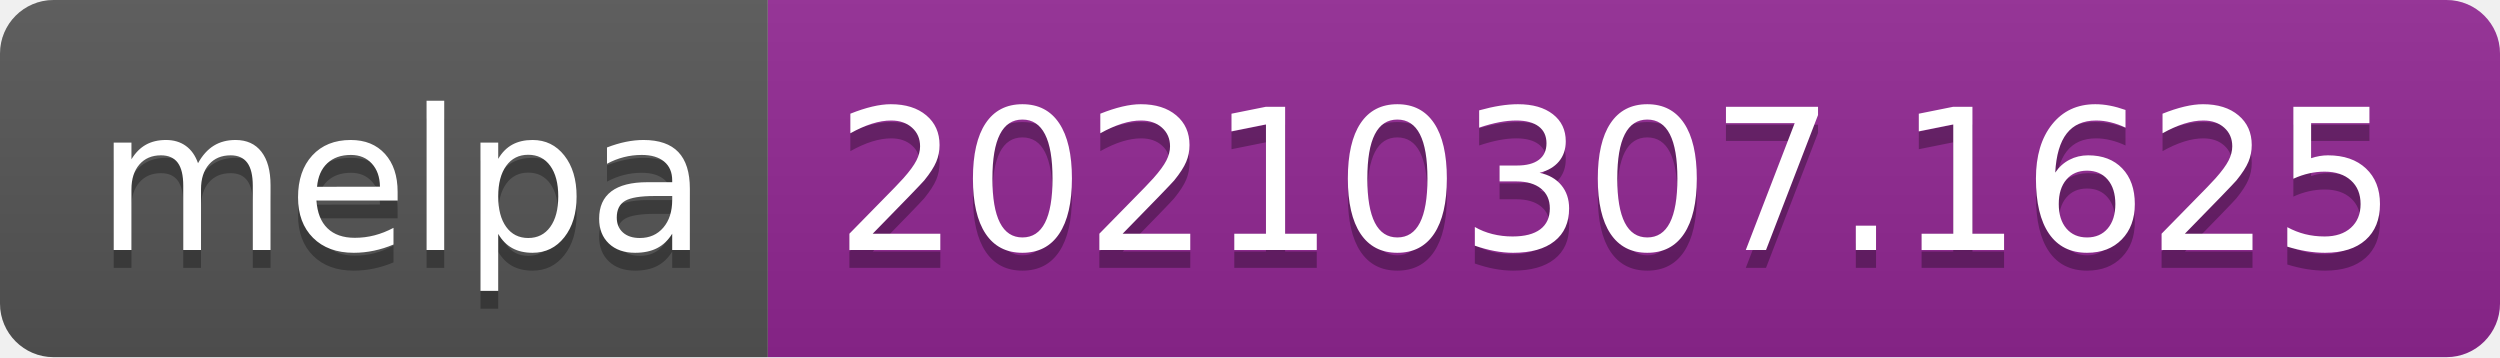
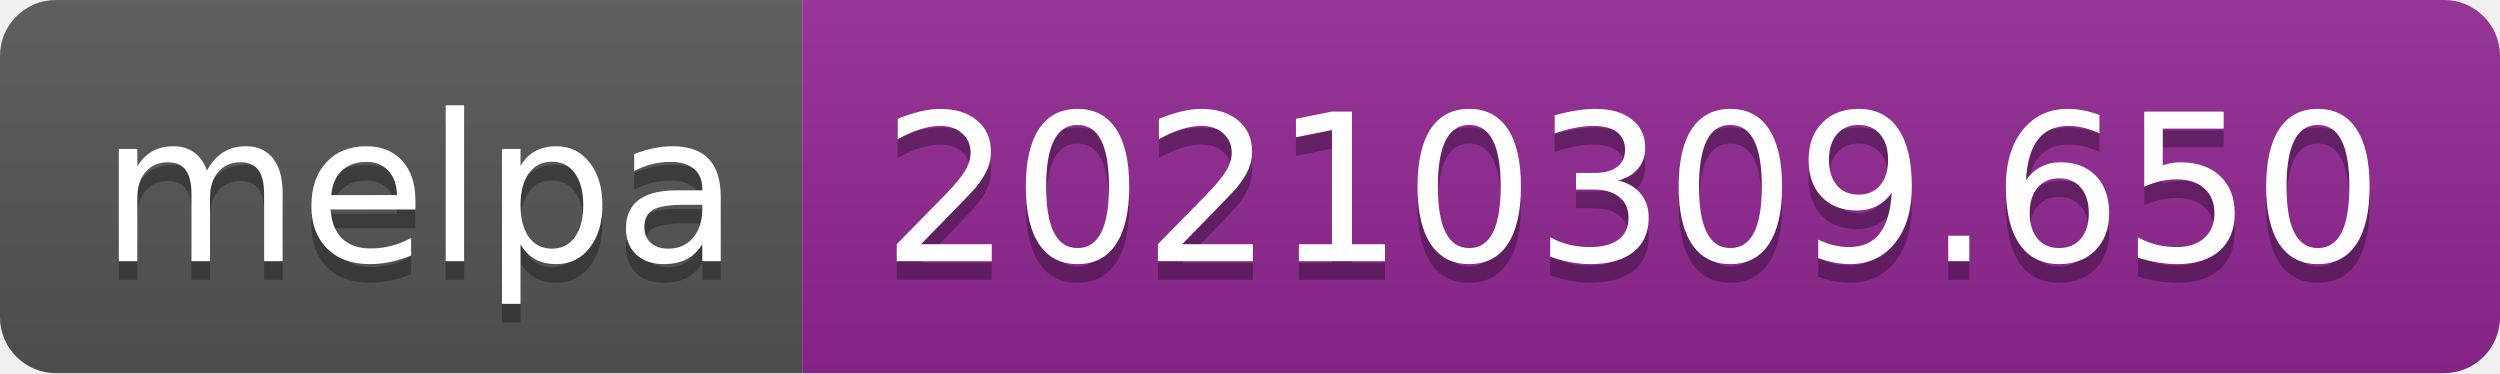
- <svg xmlns="http://www.w3.org/2000/svg" width="140" height="20" role="img" aria-label="melpa: 20210307.1625">
+ <svg xmlns="http://www.w3.org/2000/svg" width="134" height="20" role="img" aria-label="melpa: 20210309.650">
  <linearGradient id="s" x2="0" y2="100%">
    <stop offset="0" stop-color="#bbb" stop-opacity=".1" />
    <stop offset="1" stop-opacity=".1" />
  </linearGradient>
  <clipPath id="r">
-     <rect width="140" height="20" rx="3" fill="#fff" />
+     <rect width="134" height="20" rx="3" fill="#fff" />
  </clipPath>
  <g clip-path="url(#r)">
    <rect width="43" height="20" fill="#555" />
-     <rect x="43" width="97" height="20" fill="#922793" />
-     <rect width="140" height="20" fill="url(#s)" />
+     <rect x="43" width="91" height="20" fill="#922793" />
+     <rect width="134" height="20" fill="url(#s)" />
  </g>
  <g fill="#fff" text-anchor="middle" font-family="Verdana,Geneva,DejaVu Sans,sans-serif" text-rendering="geometricPrecision" font-size="110">
    <text aria-hidden="true" x="225" y="150" fill="#010101" fill-opacity=".3" transform="scale(.1)" textLength="330">melpa</text>
    <text x="225" y="140" transform="scale(.1)" fill="#fff" textLength="330">melpa</text>
-     <text aria-hidden="true" x="905" y="150" fill="#010101" fill-opacity=".3" transform="scale(.1)" textLength="870">20210307.1625</text>
-     <text x="905" y="140" transform="scale(.1)" fill="#fff" textLength="870">20210307.1625</text>
+     <text aria-hidden="true" x="875" y="150" fill="#010101" fill-opacity=".3" transform="scale(.1)" textLength="810">20210309.650</text>
+     <text x="875" y="140" transform="scale(.1)" fill="#fff" textLength="810">20210309.650</text>
  </g>
</svg>
